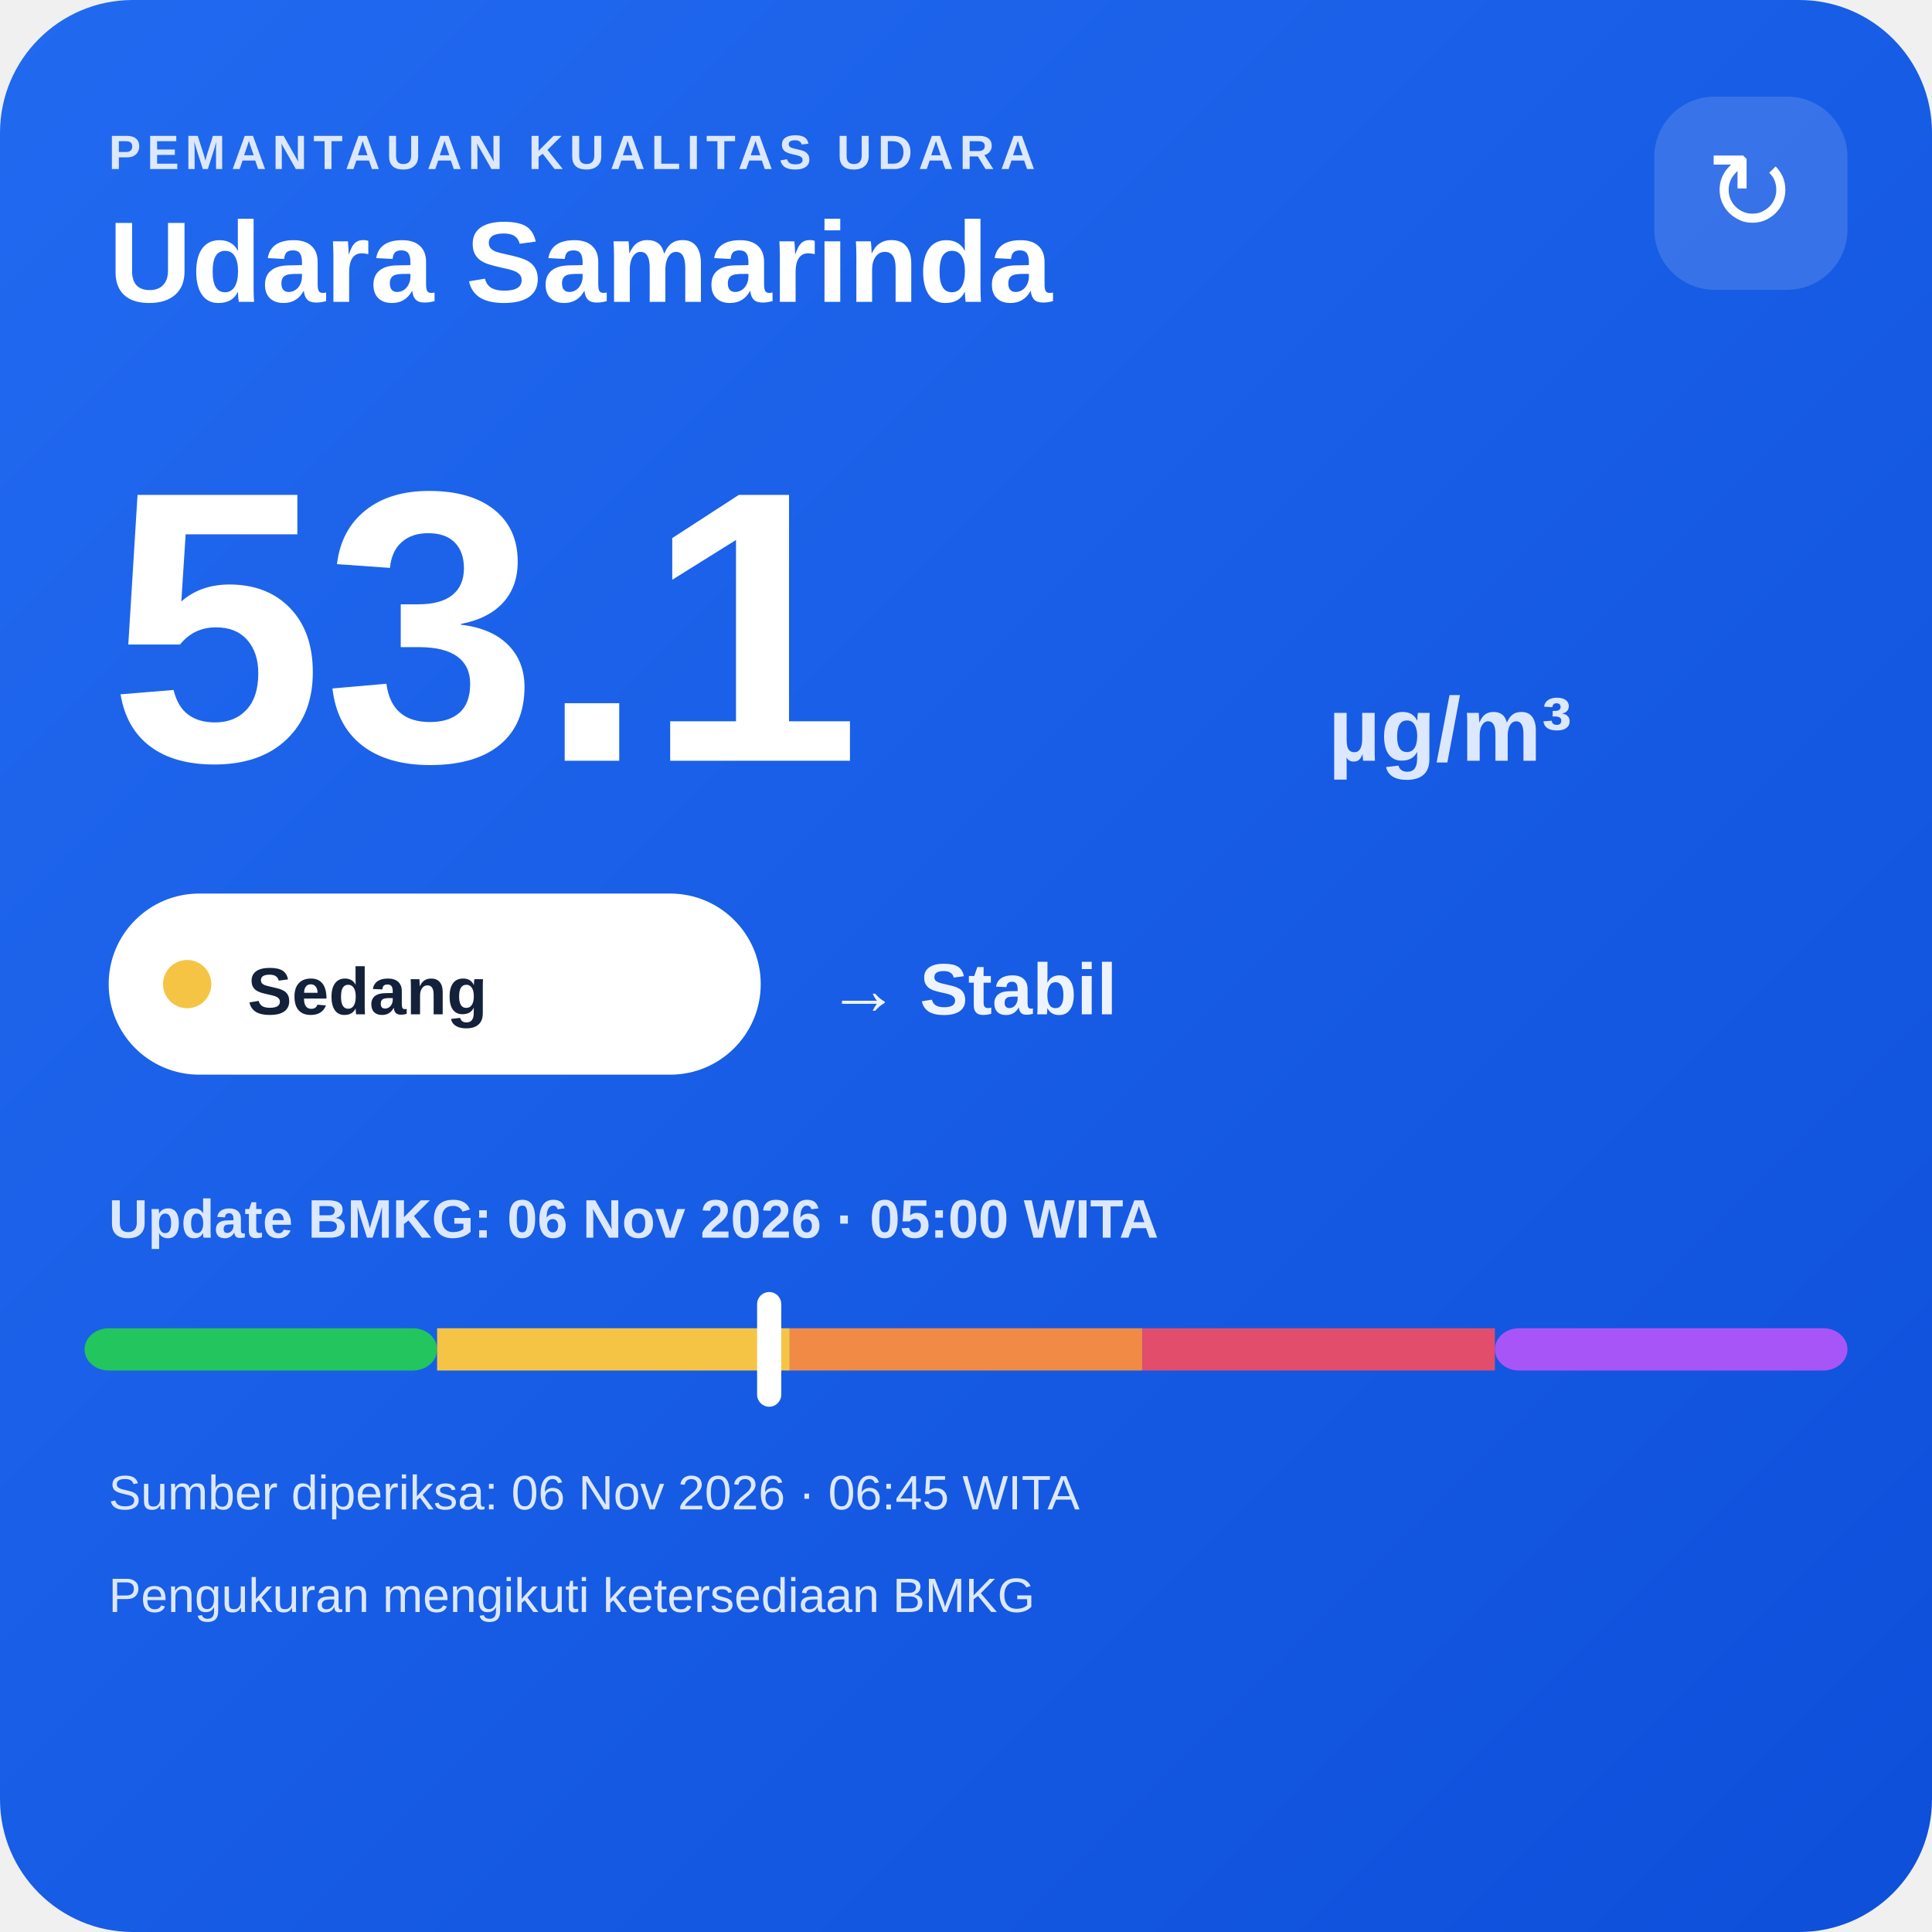
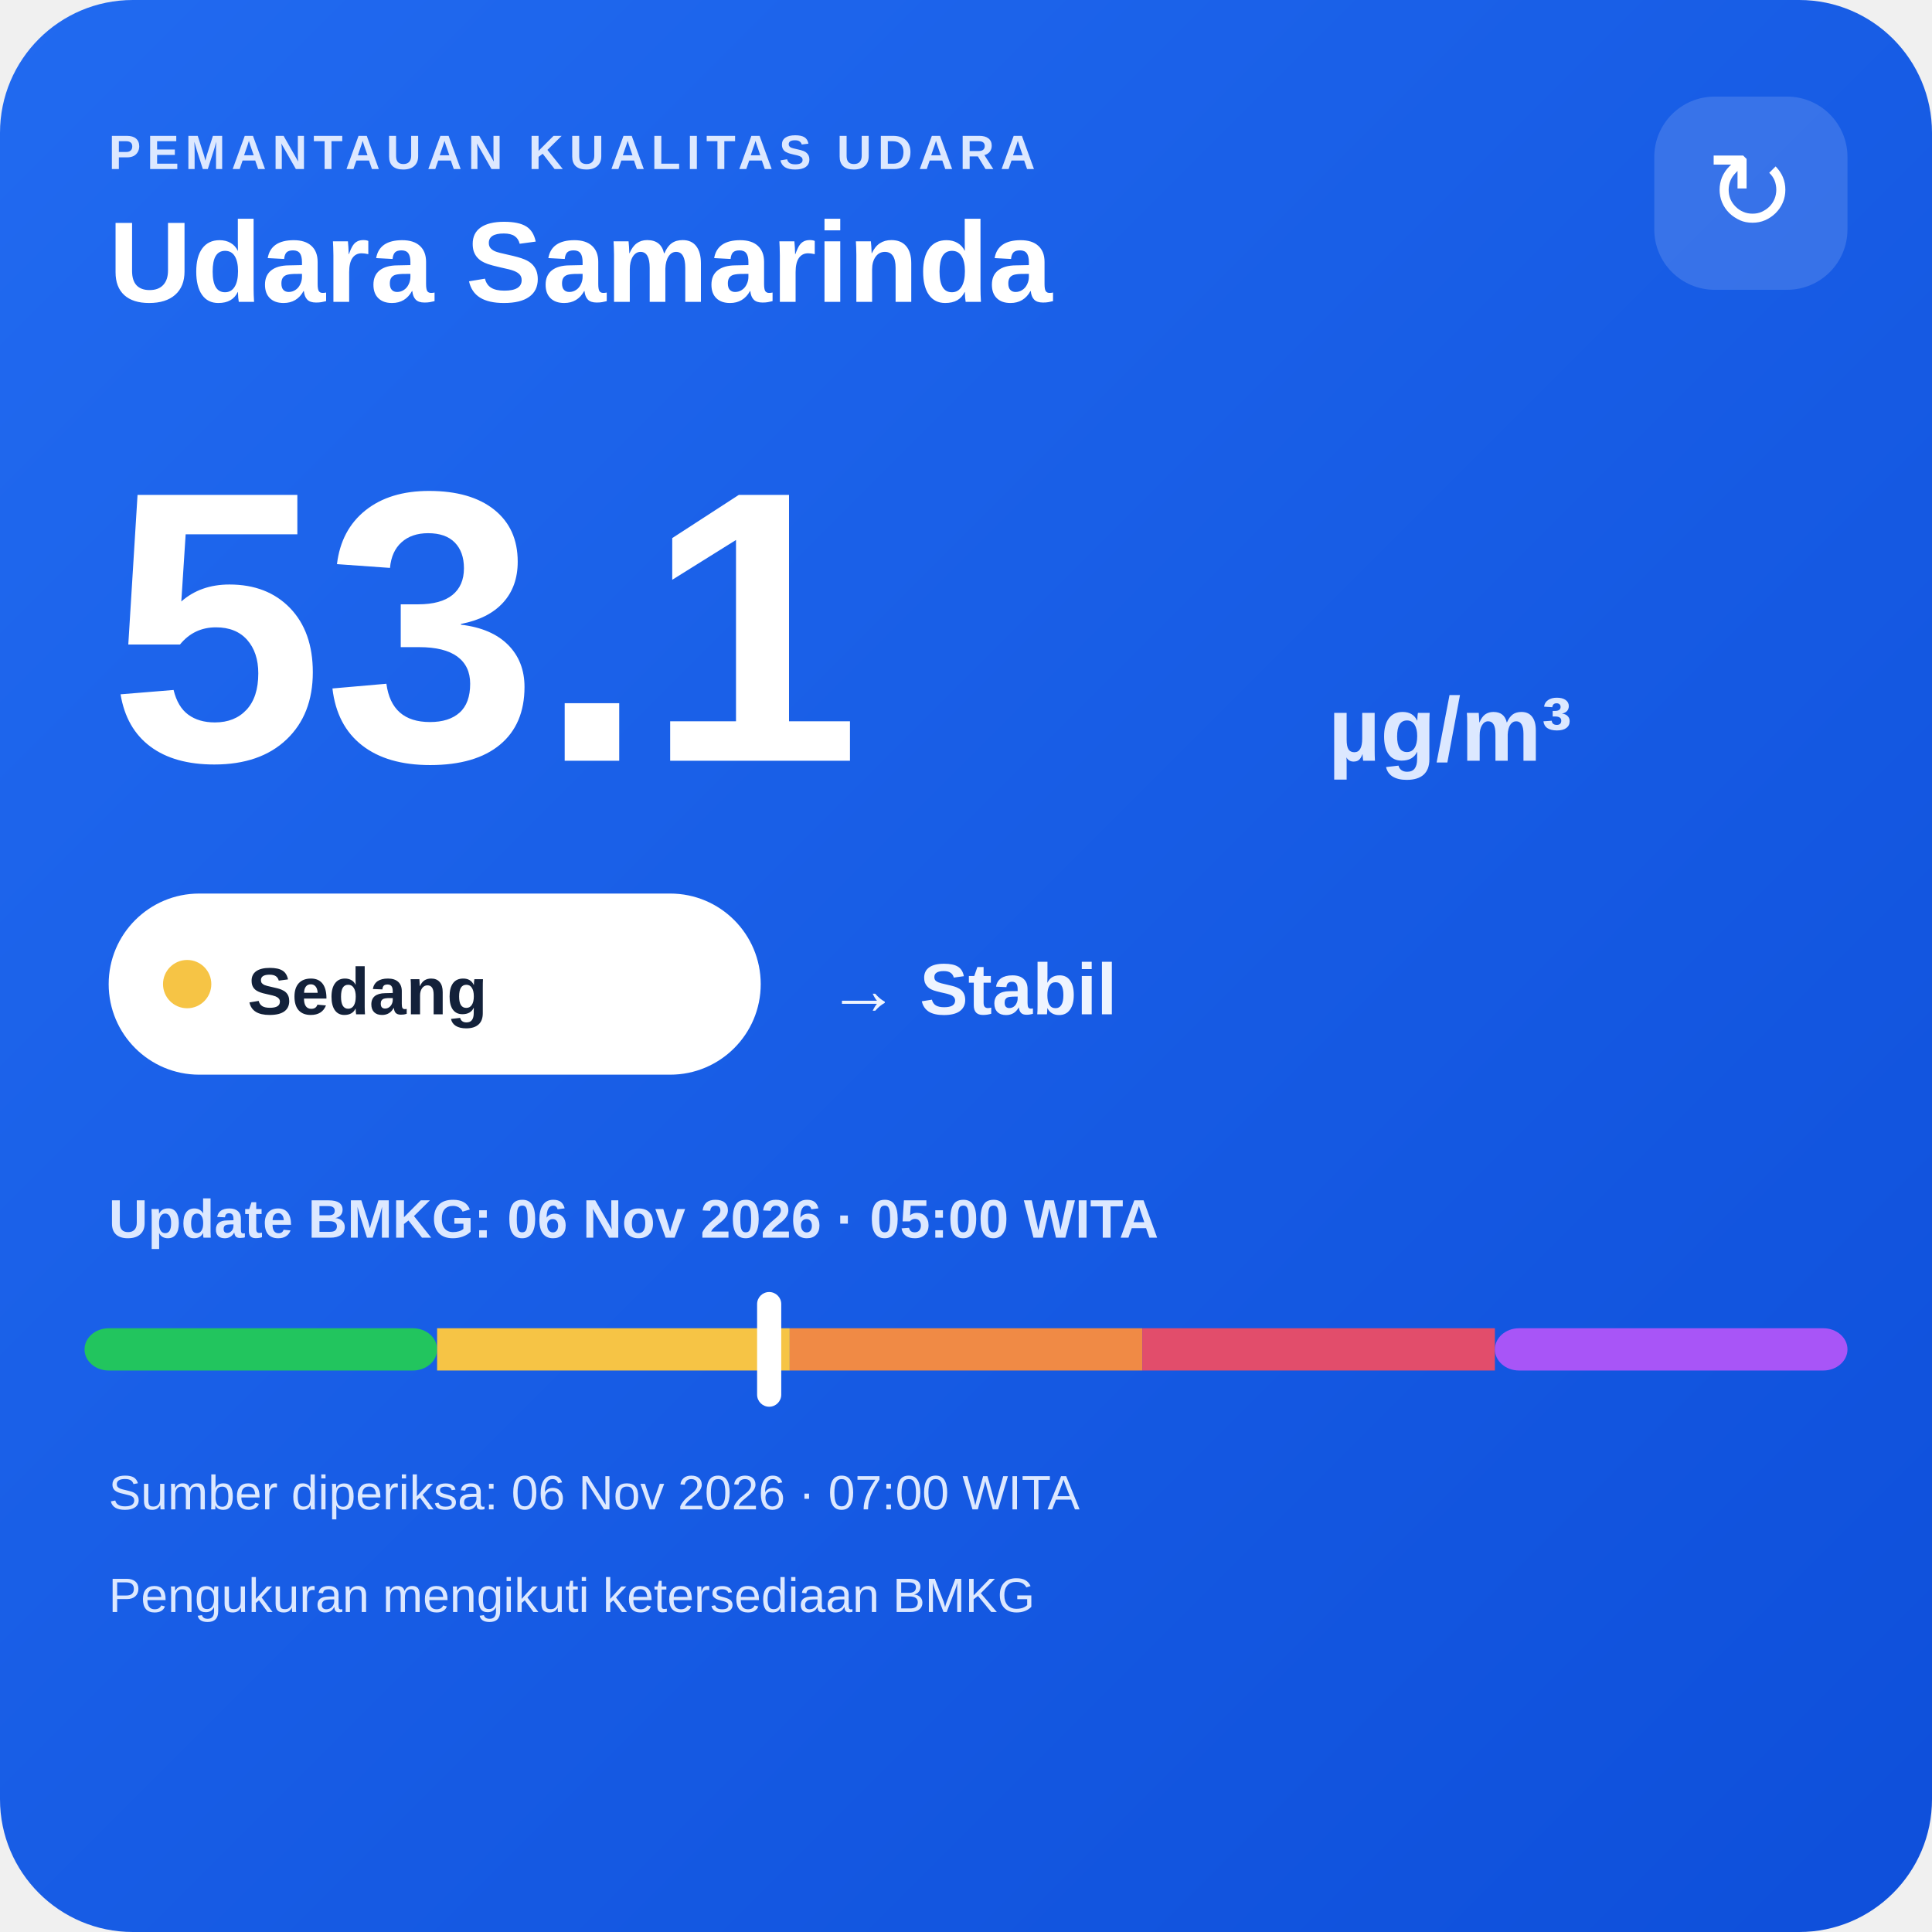
<svg xmlns="http://www.w3.org/2000/svg" width="320" height="320" viewBox="0 0 320 320">
  <defs>
    <linearGradient id="bg" x1="0" y1="0" x2="1" y2="1">
      <stop offset="0" stop-color="#216af0" />
      <stop offset="1" stop-color="#0e4fda" />
    </linearGradient>
  </defs>
  <rect width="320" height="320" rx="22" fill="url(#bg)" />
  <text x="18" y="28" fill="#dce8ff" font-family="Arial,sans-serif" font-size="8" font-weight="700" letter-spacing="1">PEMANTAUAN KUALITAS UDARA</text>
  <text x="18" y="50" fill="#ffffff" font-family="Arial,sans-serif" font-size="19" font-weight="700">Udara Samarinda</text>
  <rect x="274" y="16" width="32" height="32" rx="10" fill="#ffffff" fill-opacity=".14" />
  <text x="290" y="38" text-anchor="middle" fill="#ffffff" font-family="Arial,sans-serif" font-size="18">↻</text>
  <text x="18" y="126" fill="#ffffff" font-family="Arial,sans-serif" font-size="64" font-weight="800">53.1</text>
  <text x="220" y="126" fill="#dce8ff" font-family="Arial,sans-serif" font-size="15" font-weight="700">µg/m³</text>
  <rect x="18" y="148" width="108" height="30" rx="15" fill="#ffffff" />
  <circle cx="31" cy="163" r="4" fill="#f6c445" />
  <text x="41" y="168" fill="#13213a" font-family="Arial,sans-serif" font-size="11" font-weight="700">Sedang</text>
  <text x="137" y="168" fill="#eef4ff" font-family="Arial,sans-serif" font-size="12" font-weight="700">→ Stabil</text>
  <text x="18" y="205" fill="#dce8ff" font-family="Arial,sans-serif" font-size="9" font-weight="700">Update BMKG: 06 Nov 2026 · 05:00 WITA</text>
  <rect x="14" y="220" width="58.4" height="7" rx="4" fill="#22c55e" />
  <rect x="72.4" y="220" width="58.4" height="7" fill="#f6c445" />
  <rect x="130.8" y="220" width="58.4" height="7" fill="#f08a45" />
  <rect x="189.2" y="220" width="58.4" height="7" fill="#e24d6b" />
  <rect x="247.6" y="220" width="58.4" height="7" rx="4" fill="#a855f7" />
  <rect x="125.4" y="214" width="4" height="19" rx="2" fill="#ffffff" />
-   <text x="18" y="250" fill="#dce8ff" font-family="Arial,sans-serif" font-size="8">Sumber diperiksa: 06 Nov 2026 · 06:45 WITA</text>
+   <text x="18" y="250" fill="#dce8ff" font-family="Arial,sans-serif" font-size="8">Sumber diperiksa: 06 Nov 2026 · 07:00 WITA</text>
  <text x="18" y="267" fill="#dce8ff" font-family="Arial,sans-serif" font-size="8">Pengukuran mengikuti ketersediaan BMKG</text>
</svg>
